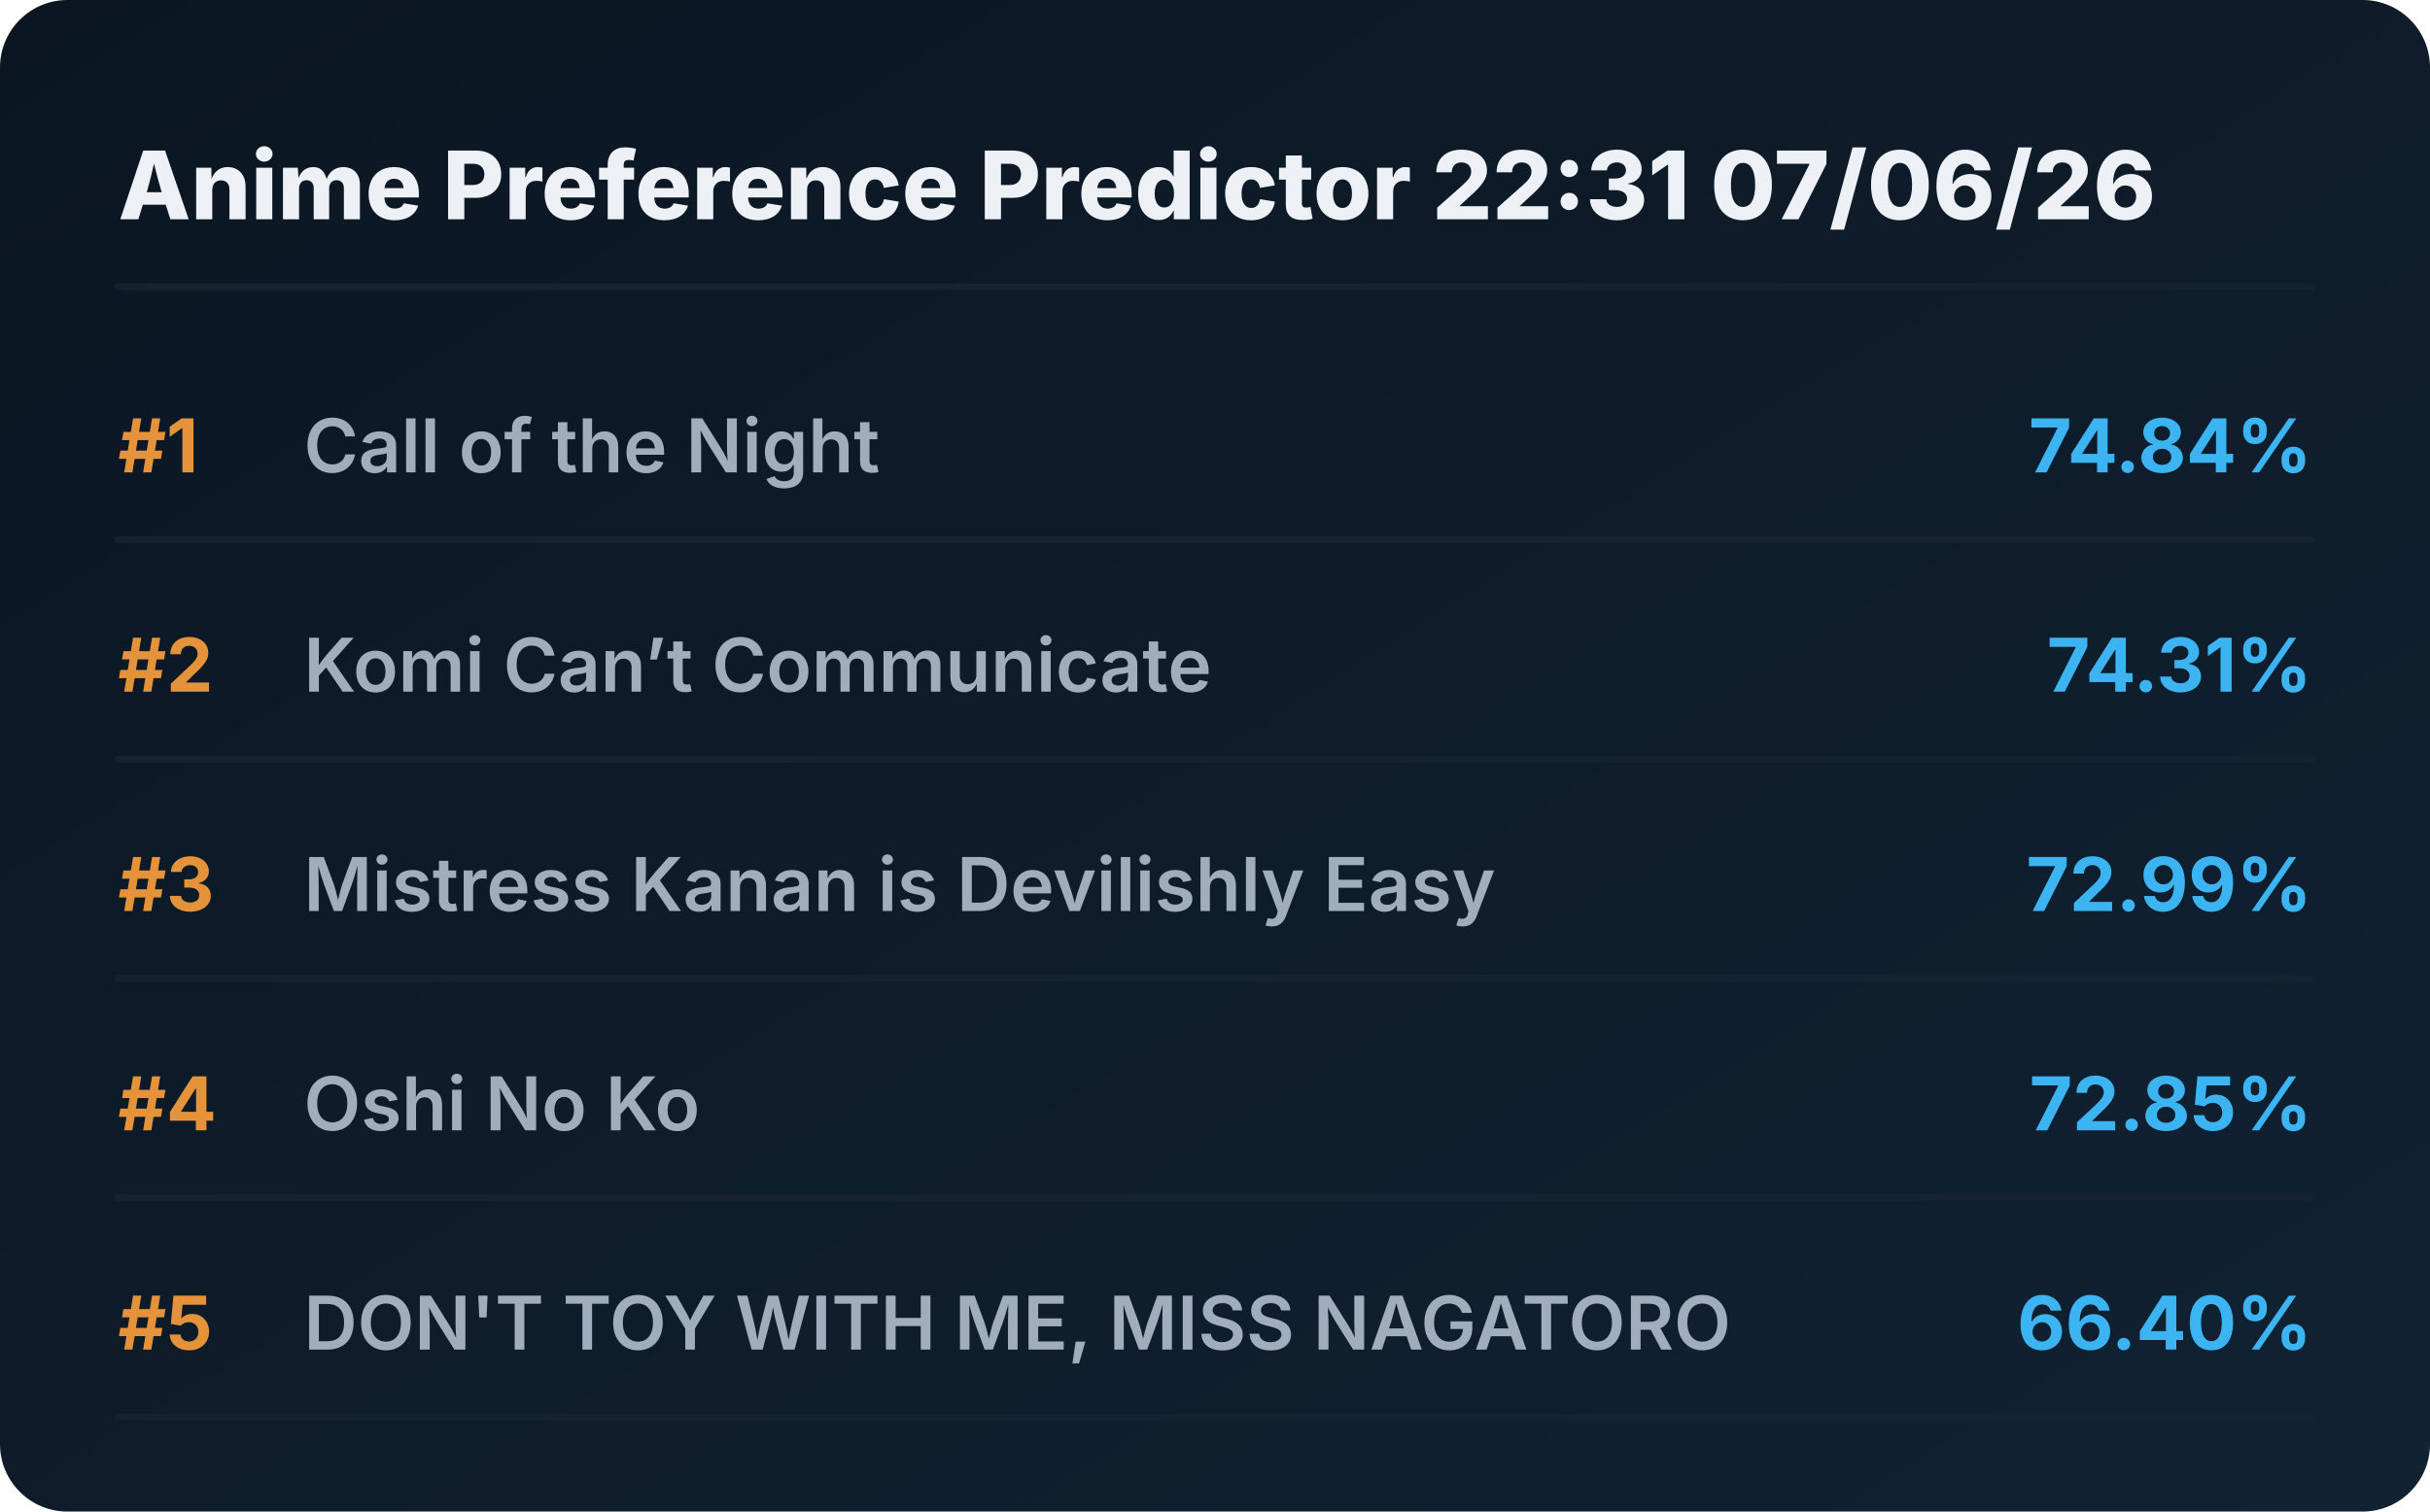
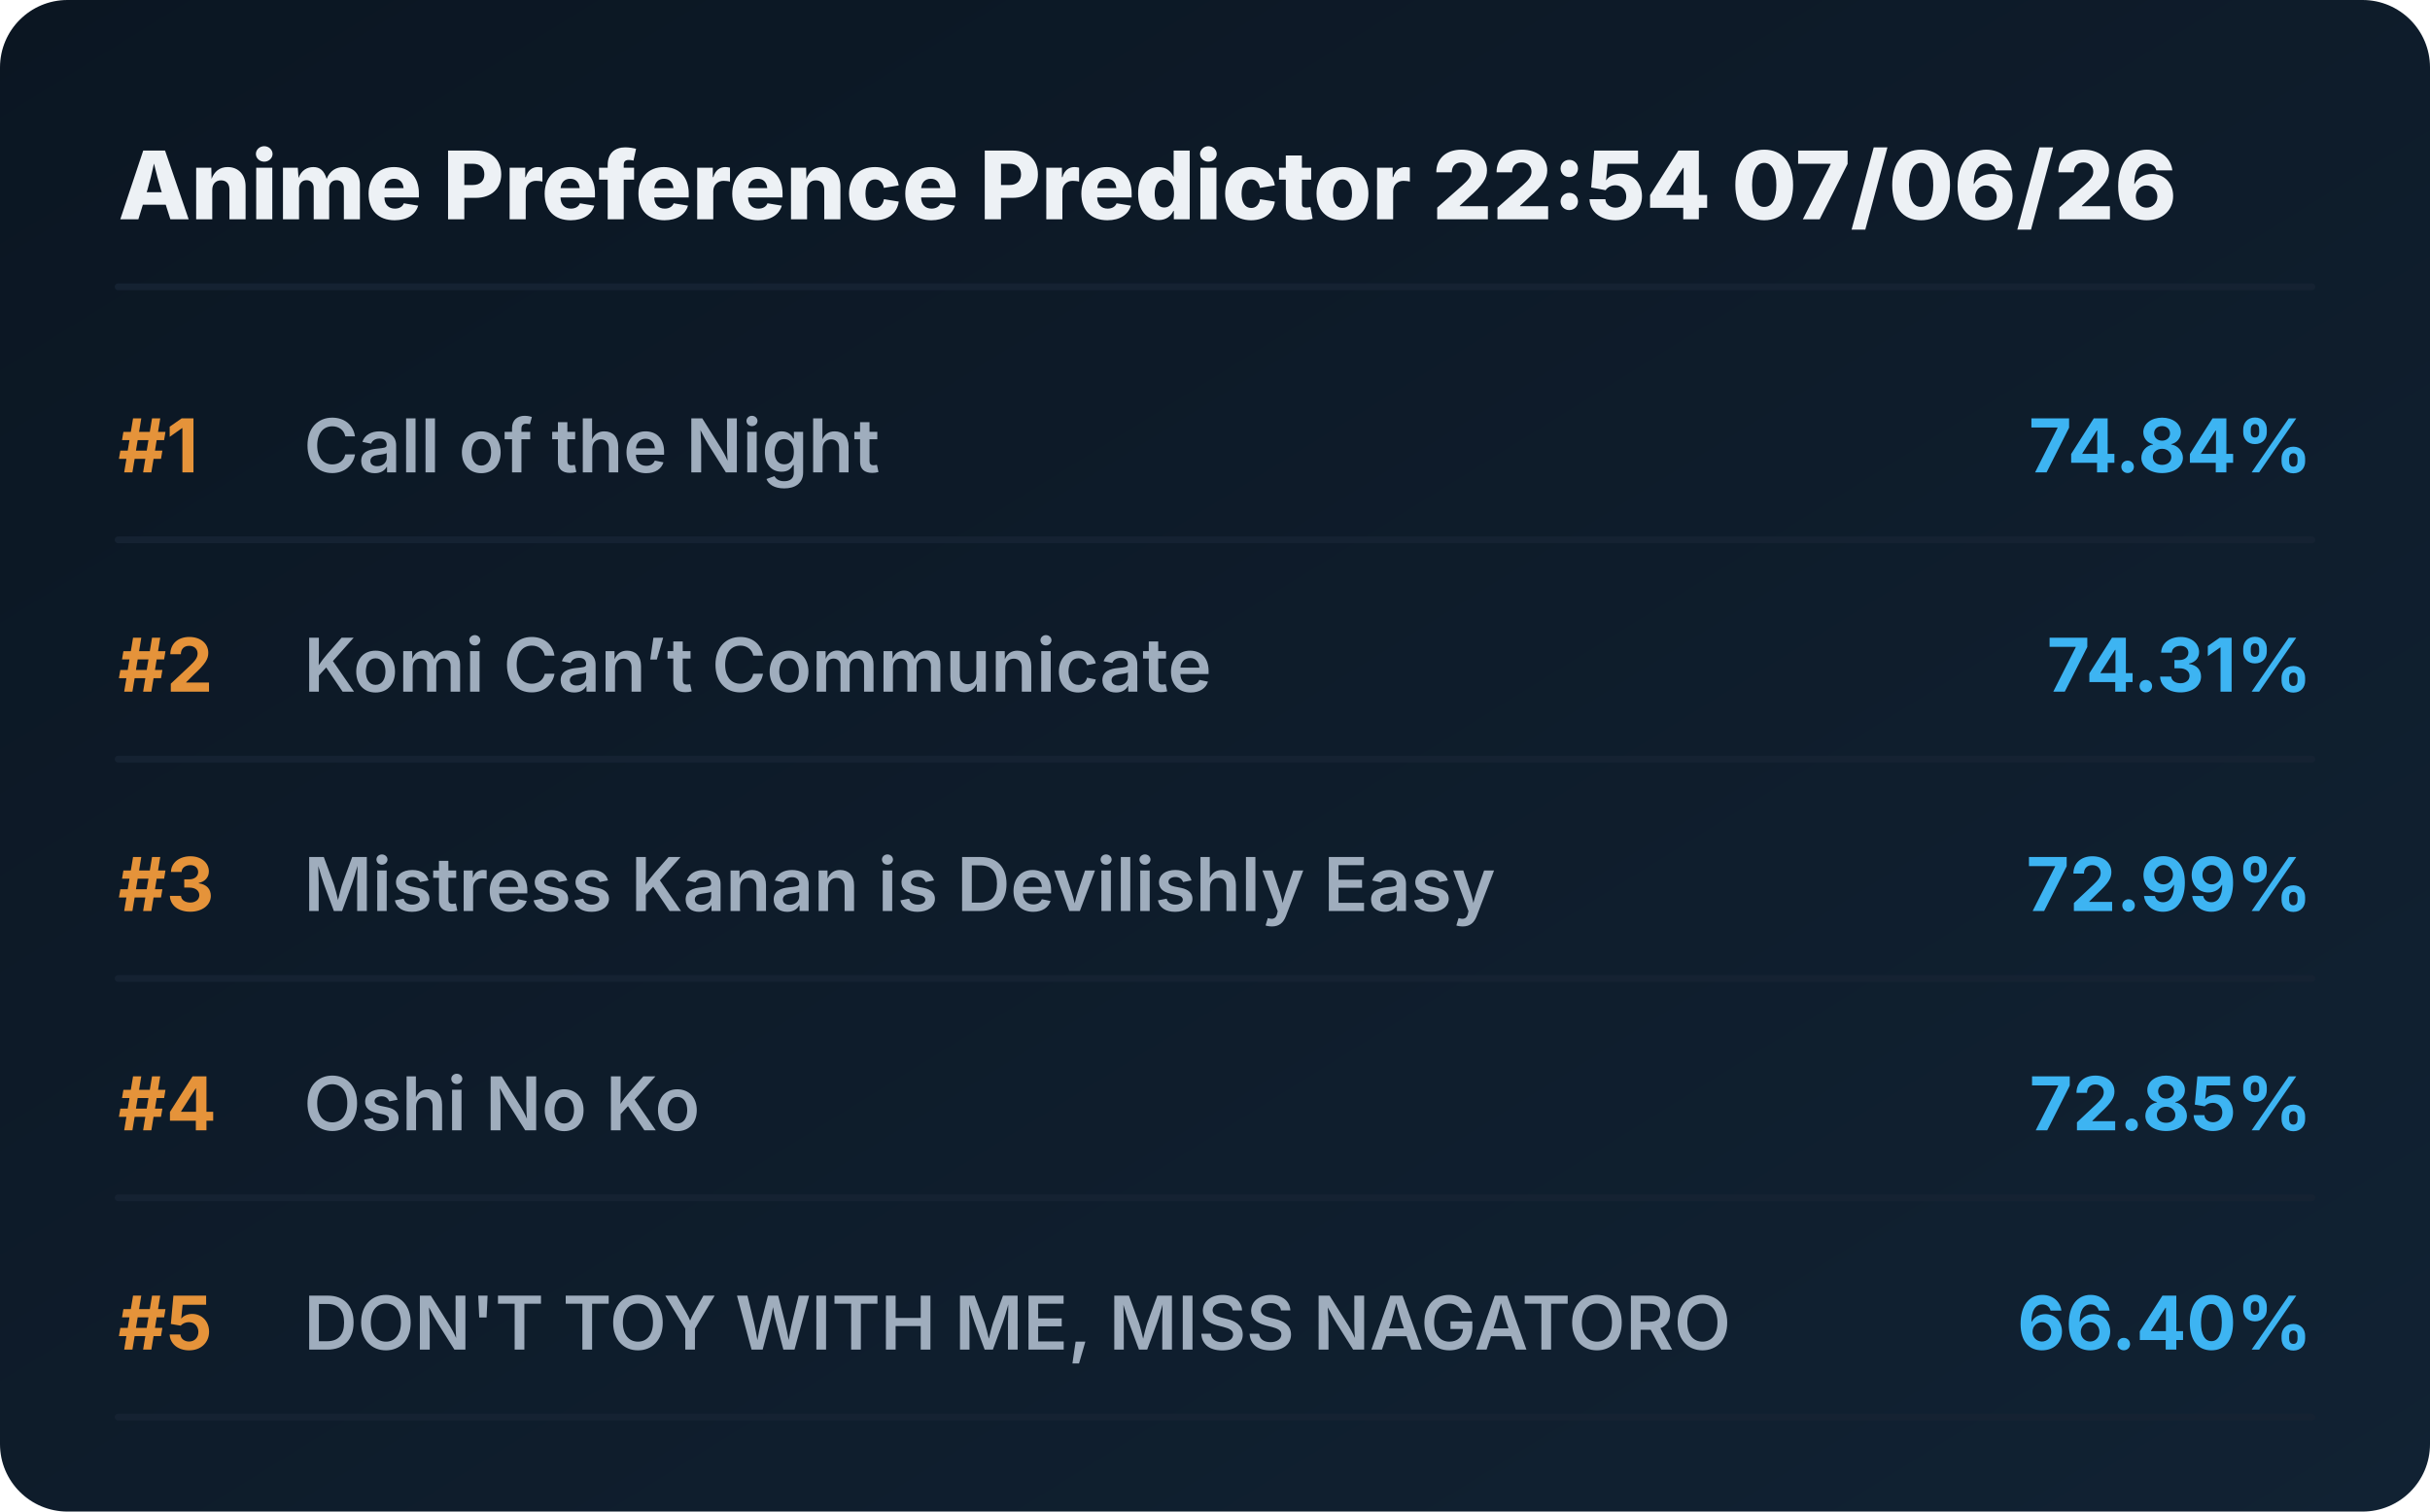
<svg xmlns="http://www.w3.org/2000/svg" viewBox="0 0 720 448" preserveAspectRatio="xMidYMid meet" style="width: 100%; height: auto; max-width: 720px;">
  <defs>
    <linearGradient id="boxGrad" x1="0%" y1="0%" x2="100%" y2="100%">
      <stop offset="0%" stop-color="#0b1622" />
      <stop offset="100%" stop-color="#112233" />
    </linearGradient>
    <clipPath id="titleClip">
      <rect x="90" y="0" width="510" height="100%" />
    </clipPath>
  </defs>
  <style>
    .bg { fill: url(#boxGrad); rx: 20px; }
    .header { font-family: 'Overpass', 'Inter', system-ui, sans-serif; font-weight: 800; font-size: 28px; fill: #edf1f5; }
    .rank { font-family: 'Overpass', 'Inter', system-ui, sans-serif; font-weight: 700; font-size: 22px; fill: #e5933a; }
    .title { font-family: 'Overpass', 'Inter', system-ui, sans-serif; font-weight: 600; font-size: 22px; fill: #9fadbd; }
    .score { font-family: 'Overpass', 'Inter', system-ui, sans-serif; font-weight: 700; font-size: 22px; fill: #3db4f2; }
    .line { stroke: #152232; stroke-width: 2; stroke-linecap: round; }
  </style>
  <rect class="bg" width="720" height="448" />
-   <text x="35" y="65" class="header">Anime Preference Predictor 22:31 07/06/26</text>
+   <text x="35" y="65" class="header">Anime Preference Predictor 22:54 07/06/26</text>
  <line x1="35" y1="85" x2="685" y2="85" class="line" />
  <g transform="translate(0, 0)">
    <text x="35" y="140" class="rank">#1</text>
    <text x="90" y="140" class="title">Call of the Night</text>
    <text x="685" y="140" class="score" text-anchor="end">74.84%</text>
    <line x1="35" y1="160" x2="685" y2="160" class="line" />
  </g>
  <g transform="translate(0, 65)">
    <text x="35" y="140" class="rank">#2</text>
    <text x="90" y="140" class="title">Komi Can’t Communicate</text>
    <text x="685" y="140" class="score" text-anchor="end">74.31%</text>
    <line x1="35" y1="160" x2="685" y2="160" class="line" />
  </g>
  <g transform="translate(0, 130)">
    <text x="35" y="140" class="rank">#3</text>
    <text x="90" y="140" class="title">Mistress Kanan is Devilishly Easy</text>
    <text x="685" y="140" class="score" text-anchor="end">72.99%</text>
    <line x1="35" y1="160" x2="685" y2="160" class="line" />
  </g>
  <g transform="translate(0, 195)">
    <text x="35" y="140" class="rank">#4</text>
    <text x="90" y="140" class="title">Oshi No Ko</text>
    <text x="685" y="140" class="score" text-anchor="end">72.85%</text>
    <line x1="35" y1="160" x2="685" y2="160" class="line" />
  </g>
  <g transform="translate(0, 260)">
    <text x="35" y="140" class="rank">#5</text>
    <text x="90" y="140" class="title">DON'T TOY WITH ME, MISS NAGATORO</text>
    <text x="685" y="140" class="score" text-anchor="end">66.40%</text>
    <line x1="35" y1="160" x2="685" y2="160" class="line" />
  </g>
</svg>
